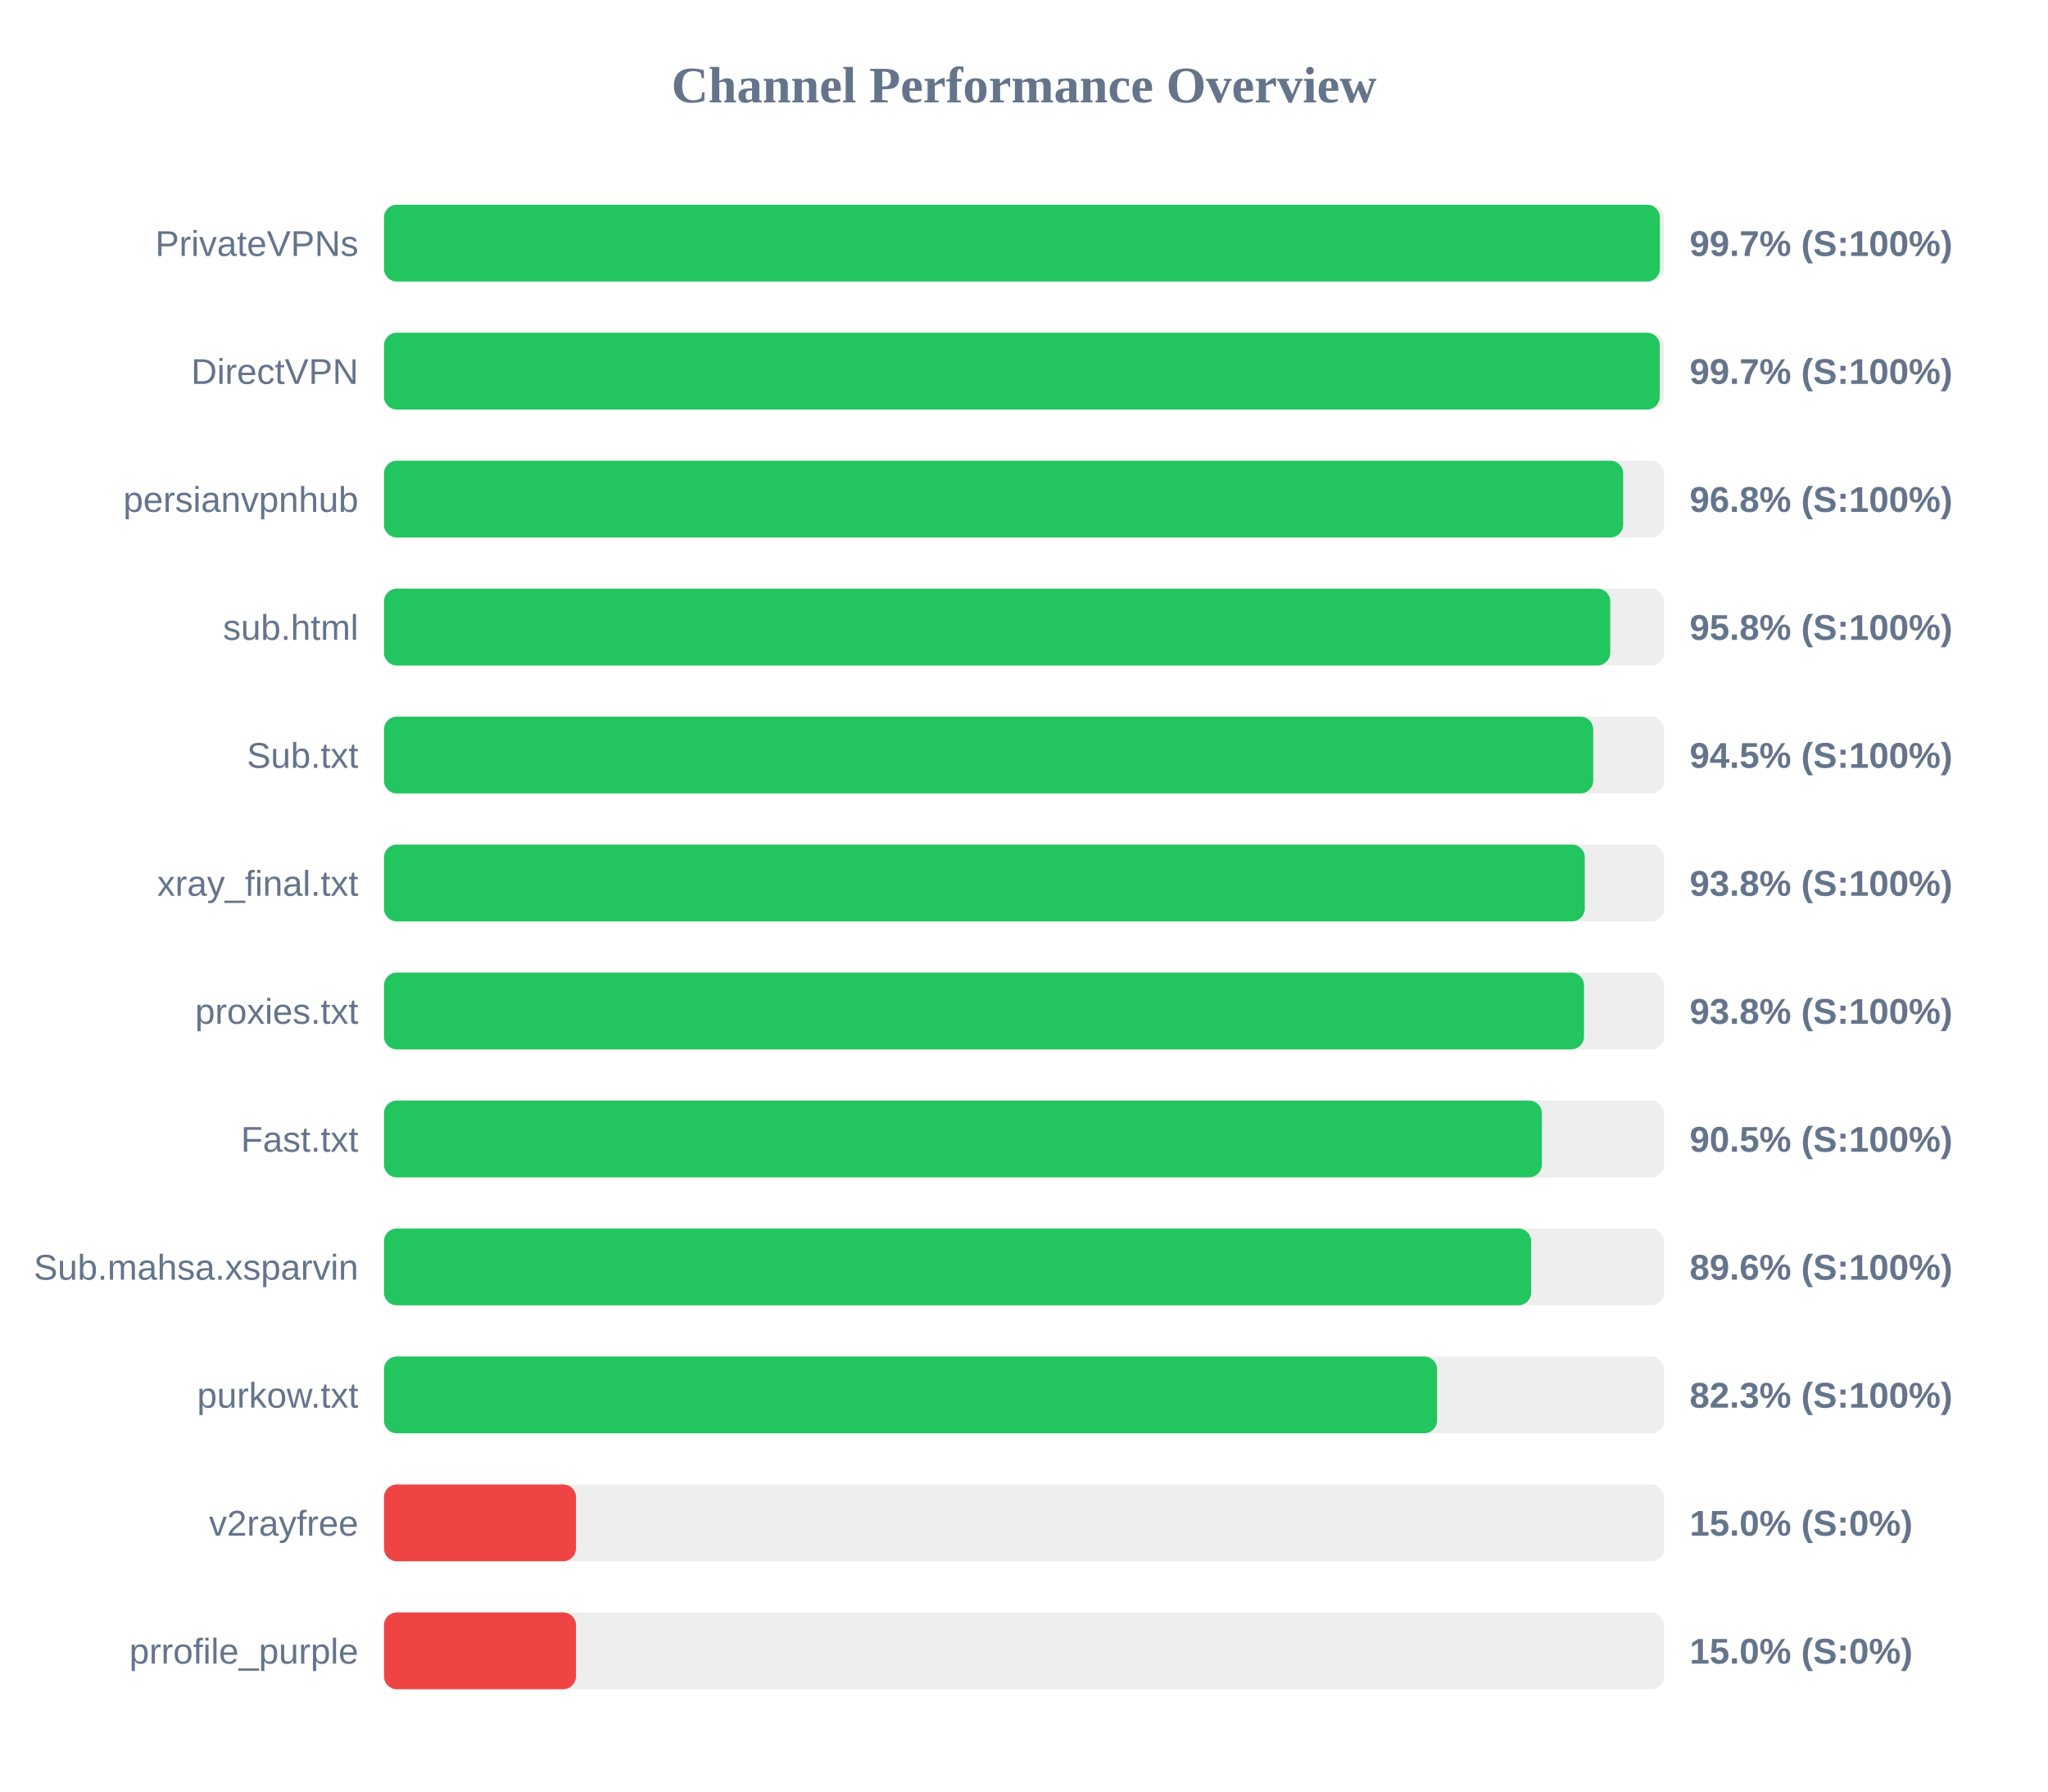
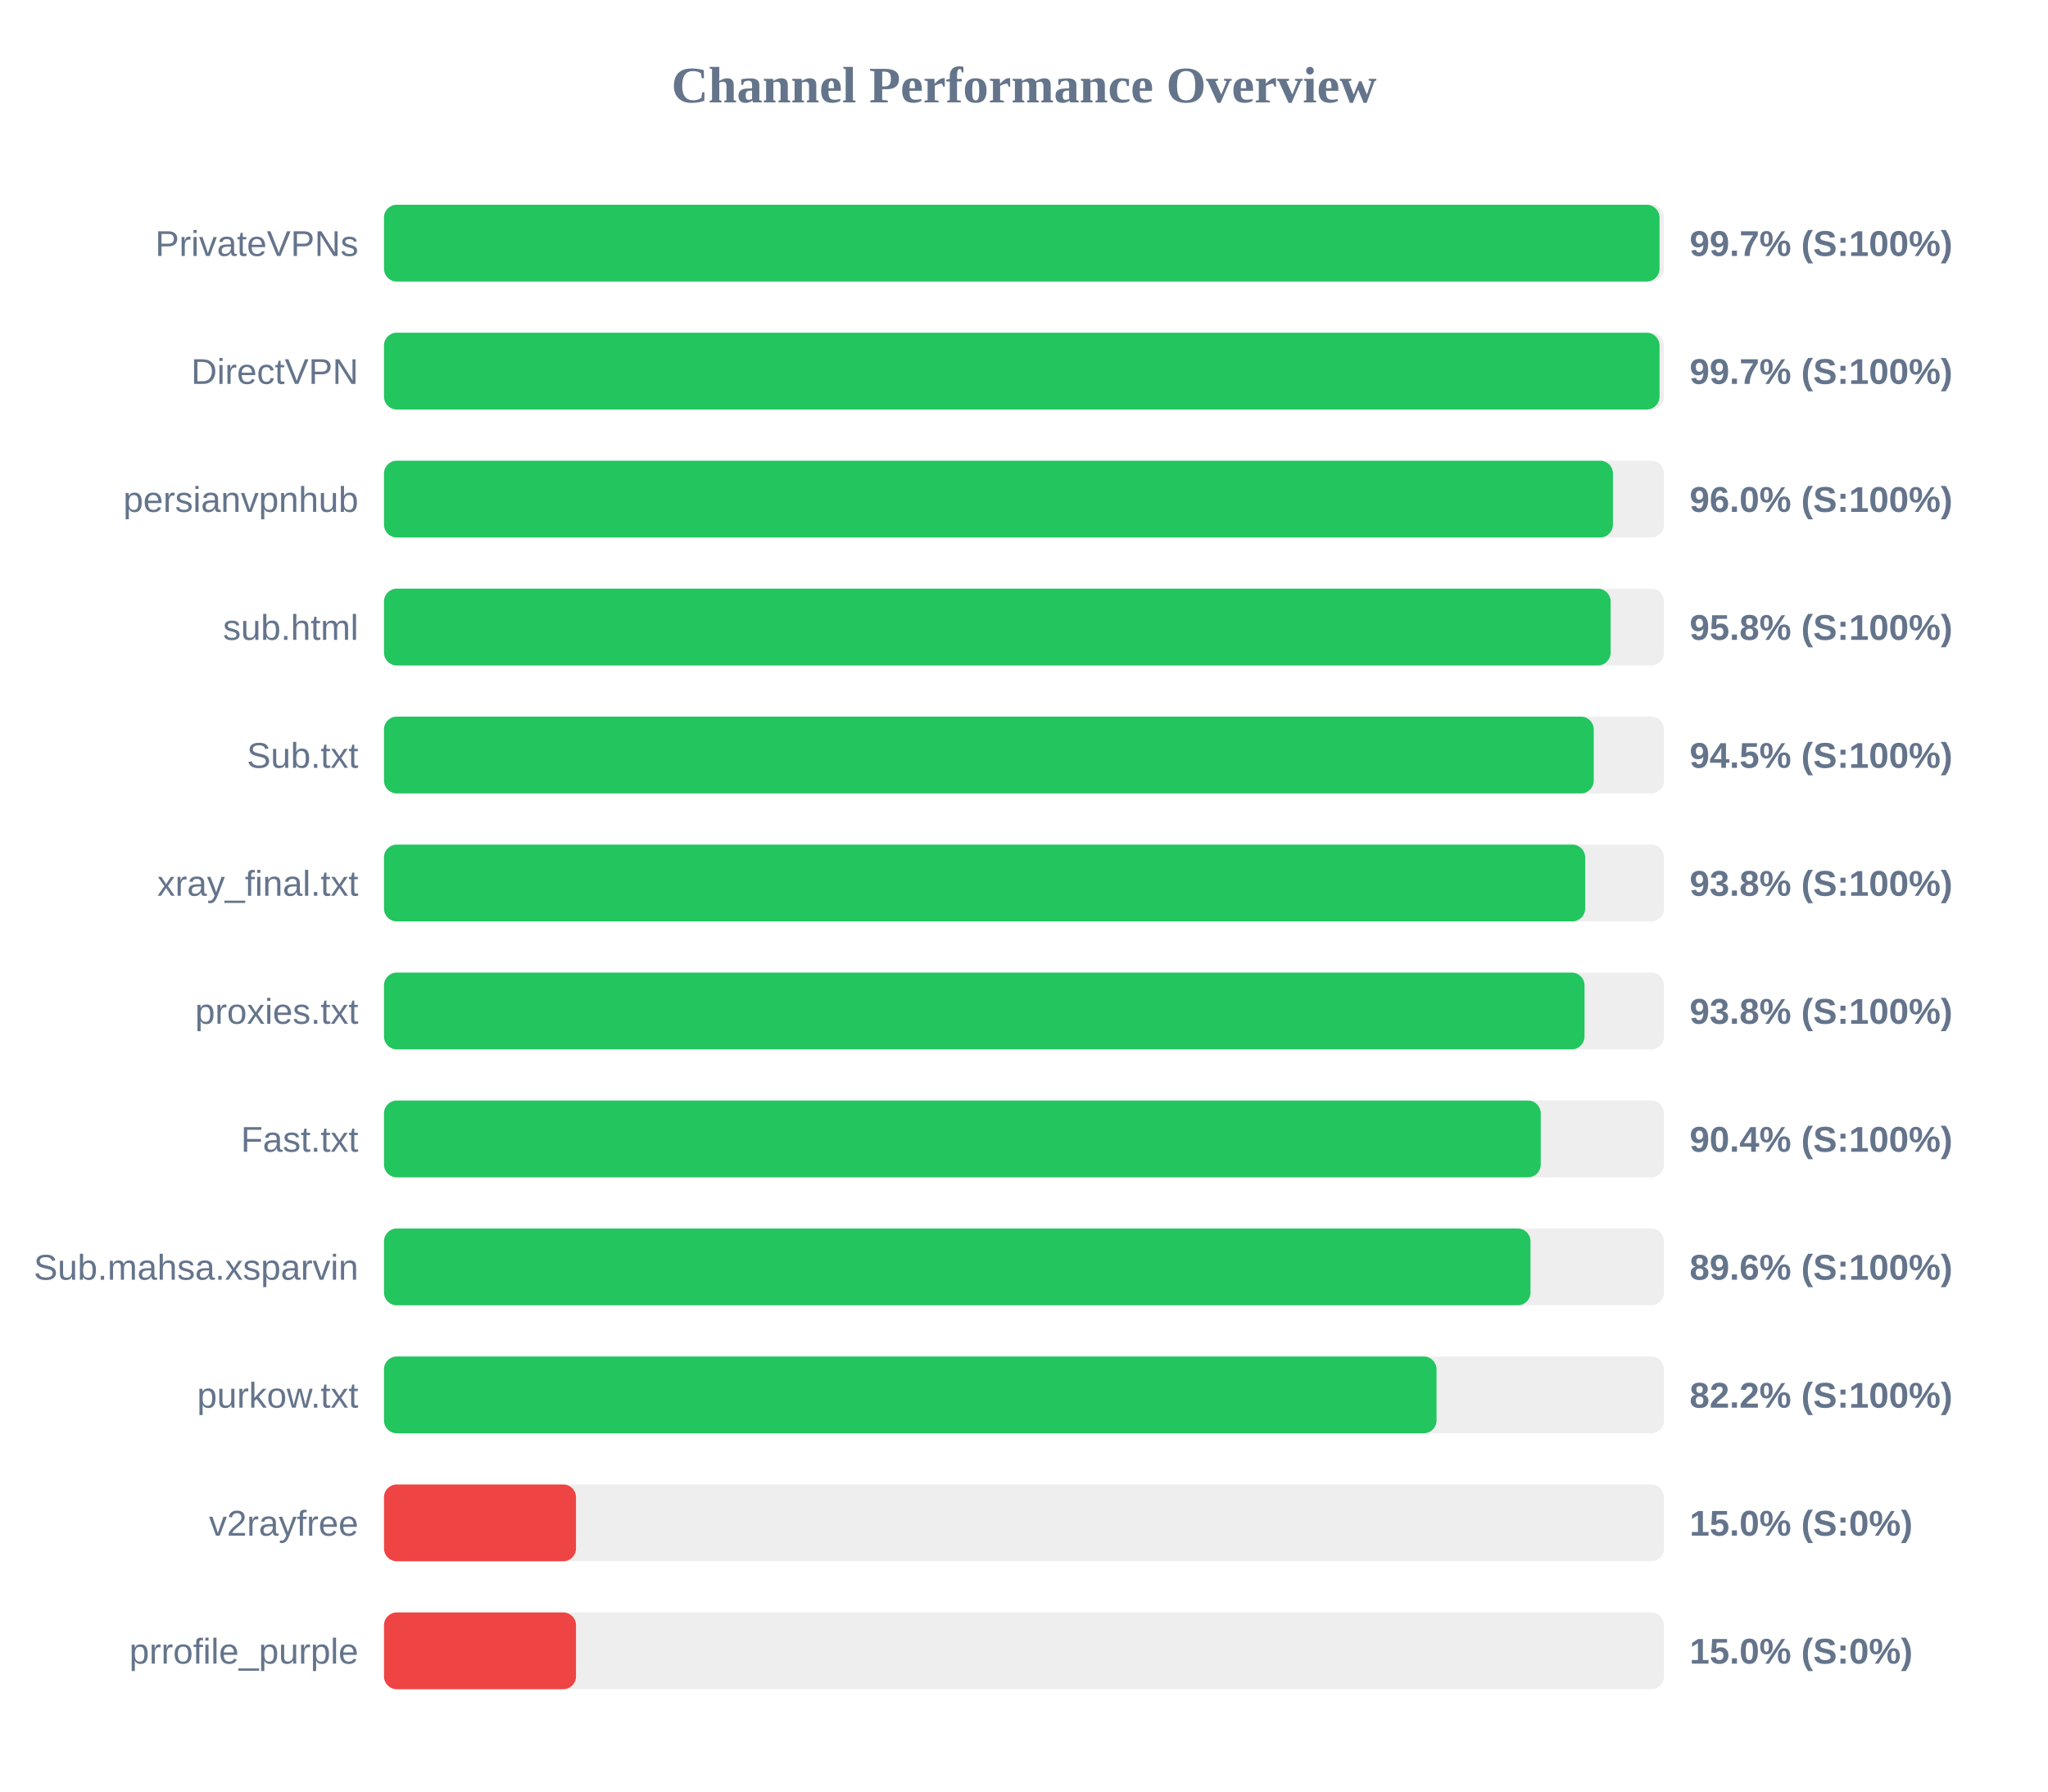
<svg xmlns="http://www.w3.org/2000/svg" width="800" height="700" version="1.1">
  <style>
        .row { font: 14px Arial; fill: #64748b; }
        .score { font: bold 14px Arial; fill: #64748b; }
    </style>
  <text x="400" y="40" text-anchor="middle" font-size="20px" font-weight="bold" fill="#64748b">Channel Performance Overview</text>
  <rect x="150" y="80" width="500" height="30" fill="#eee" rx="5" />
-   <rect x="150" y="80" width="498.4" height="30" fill="#22c55e" rx="5" />
+   <rect x="150" y="80" width="498.25" height="30" fill="#22c55e" rx="5" />
  <text x="140" y="100" text-anchor="end" class="row">PrivateVPNs</text>
  <text x="660" y="100" text-anchor="start" class="score">99.7% (S:100%)</text>
  <rect x="150" y="130" width="500" height="30" fill="#eee" rx="5" />
-   <rect x="150" y="130" width="498.35" height="30" fill="#22c55e" rx="5" />
+   <rect x="150" y="130" width="498.25" height="30" fill="#22c55e" rx="5" />
  <text x="140" y="150" text-anchor="end" class="row">DirectVPN</text>
  <text x="660" y="150" text-anchor="start" class="score">99.7% (S:100%)</text>
  <rect x="150" y="180" width="500" height="30" fill="#eee" rx="5" />
-   <rect x="150" y="180" width="484.05" height="30" fill="#22c55e" rx="5" />
+   <rect x="150" y="180" width="480.05" height="30" fill="#22c55e" rx="5" />
  <text x="140" y="200" text-anchor="end" class="row">persianvpnhub</text>
-   <text x="660" y="200" text-anchor="start" class="score">96.8% (S:100%)</text>
+   <text x="660" y="200" text-anchor="start" class="score">96.0% (S:100%)</text>
  <rect x="150" y="230" width="500" height="30" fill="#eee" rx="5" />
-   <rect x="150" y="230" width="479.0" height="30" fill="#22c55e" rx="5" />
+   <rect x="150" y="230" width="479.15" height="30" fill="#22c55e" rx="5" />
  <text x="140" y="250" text-anchor="end" class="row">sub.html</text>
  <text x="660" y="250" text-anchor="start" class="score">95.8% (S:100%)</text>
  <rect x="150" y="280" width="500" height="30" fill="#eee" rx="5" />
-   <rect x="150" y="280" width="472.35" height="30" fill="#22c55e" rx="5" />
+   <rect x="150" y="280" width="472.55" height="30" fill="#22c55e" rx="5" />
  <text x="140" y="300" text-anchor="end" class="row">Sub.txt</text>
  <text x="660" y="300" text-anchor="start" class="score">94.5% (S:100%)</text>
  <rect x="150" y="330" width="500" height="30" fill="#eee" rx="5" />
-   <rect x="150" y="330" width="469.05" height="30" fill="#22c55e" rx="5" />
+   <rect x="150" y="330" width="469.2" height="30" fill="#22c55e" rx="5" />
  <text x="140" y="350" text-anchor="end" class="row">xray_final.txt</text>
  <text x="660" y="350" text-anchor="start" class="score">93.8% (S:100%)</text>
  <rect x="150" y="380" width="500" height="30" fill="#eee" rx="5" />
-   <rect x="150" y="380" width="468.75" height="30" fill="#22c55e" rx="5" />
+   <rect x="150" y="380" width="468.95" height="30" fill="#22c55e" rx="5" />
  <text x="140" y="400" text-anchor="end" class="row">proxies.txt</text>
  <text x="660" y="400" text-anchor="start" class="score">93.8% (S:100%)</text>
  <rect x="150" y="430" width="500" height="30" fill="#eee" rx="5" />
-   <rect x="150" y="430" width="452.3" height="30" fill="#22c55e" rx="5" />
+   <rect x="150" y="430" width="451.85" height="30" fill="#22c55e" rx="5" />
  <text x="140" y="450" text-anchor="end" class="row">Fast.txt</text>
-   <text x="660" y="450" text-anchor="start" class="score">90.5% (S:100%)</text>
+   <text x="660" y="450" text-anchor="start" class="score">90.4% (S:100%)</text>
  <rect x="150" y="480" width="500" height="30" fill="#eee" rx="5" />
-   <rect x="150" y="480" width="448.1" height="30" fill="#22c55e" rx="5" />
+   <rect x="150" y="480" width="447.85" height="30" fill="#22c55e" rx="5" />
  <text x="140" y="500" text-anchor="end" class="row">Sub.mahsa.xsparvin</text>
  <text x="660" y="500" text-anchor="start" class="score">89.6% (S:100%)</text>
  <rect x="150" y="530" width="500" height="30" fill="#eee" rx="5" />
-   <rect x="150" y="530" width="411.35" height="30" fill="#22c55e" rx="5" />
+   <rect x="150" y="530" width="411.15" height="30" fill="#22c55e" rx="5" />
  <text x="140" y="550" text-anchor="end" class="row">purkow.txt</text>
-   <text x="660" y="550" text-anchor="start" class="score">82.3% (S:100%)</text>
+   <text x="660" y="550" text-anchor="start" class="score">82.2% (S:100%)</text>
  <rect x="150" y="580" width="500" height="30" fill="#eee" rx="5" />
  <rect x="150" y="580" width="75.0" height="30" fill="#ef4444" rx="5" />
  <text x="140" y="600" text-anchor="end" class="row">v2rayfree</text>
  <text x="660" y="600" text-anchor="start" class="score">15.0% (S:0%)</text>
  <rect x="150" y="630" width="500" height="30" fill="#eee" rx="5" />
  <rect x="150" y="630" width="75.0" height="30" fill="#ef4444" rx="5" />
  <text x="140" y="650" text-anchor="end" class="row">prrofile_purple</text>
  <text x="660" y="650" text-anchor="start" class="score">15.0% (S:0%)</text>
</svg>
